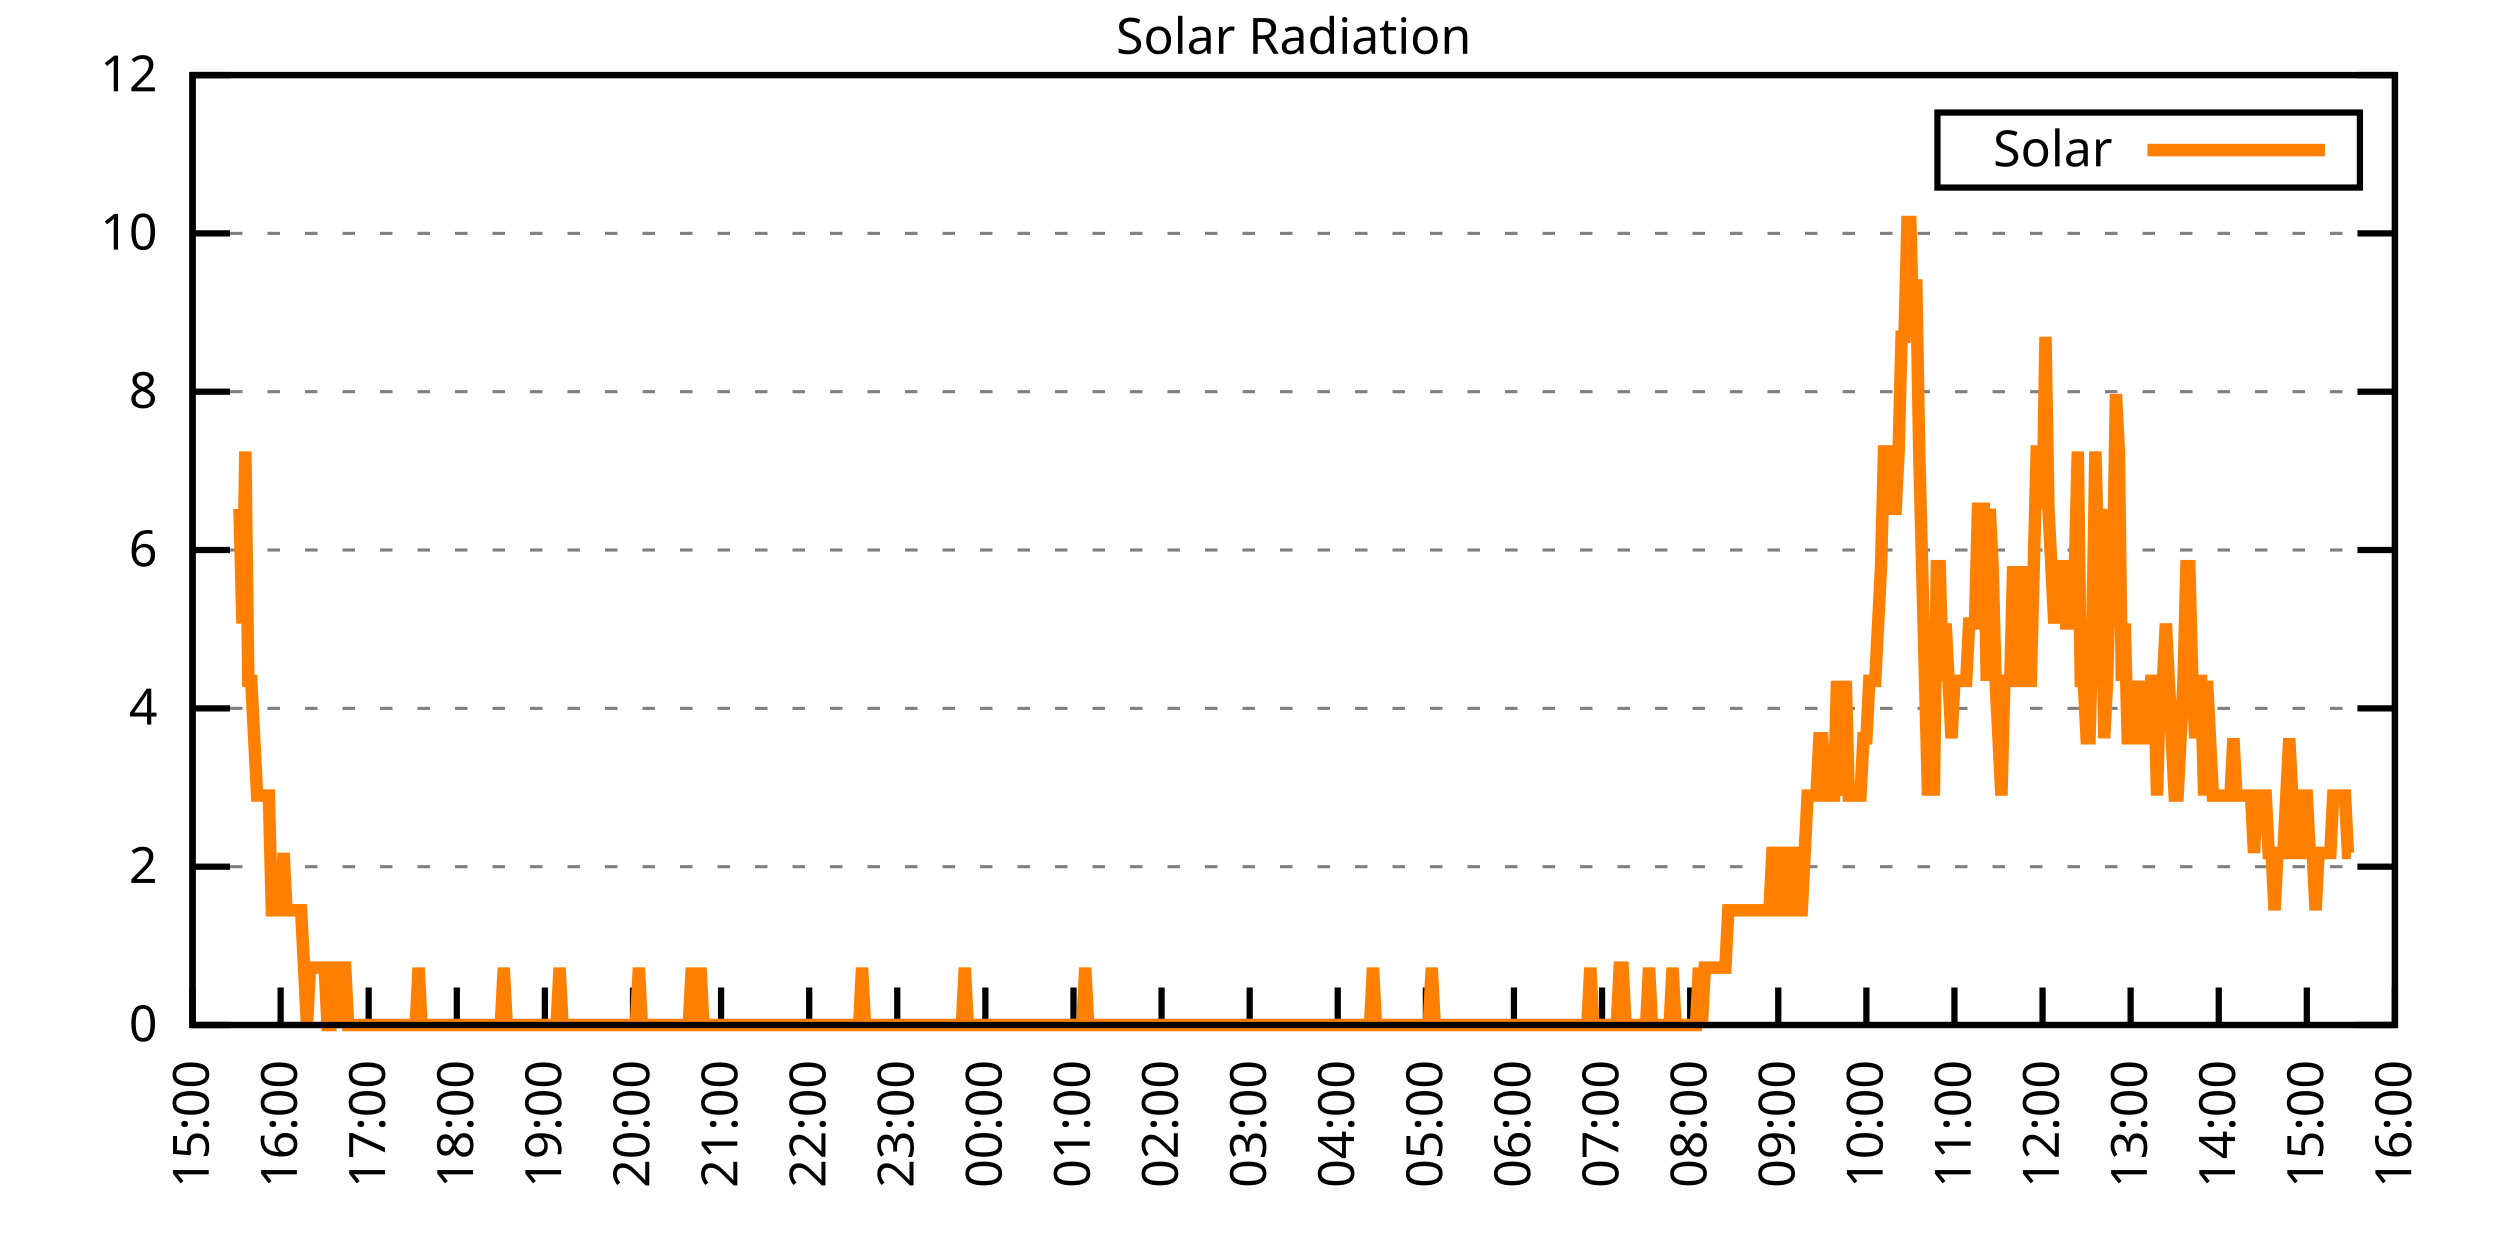
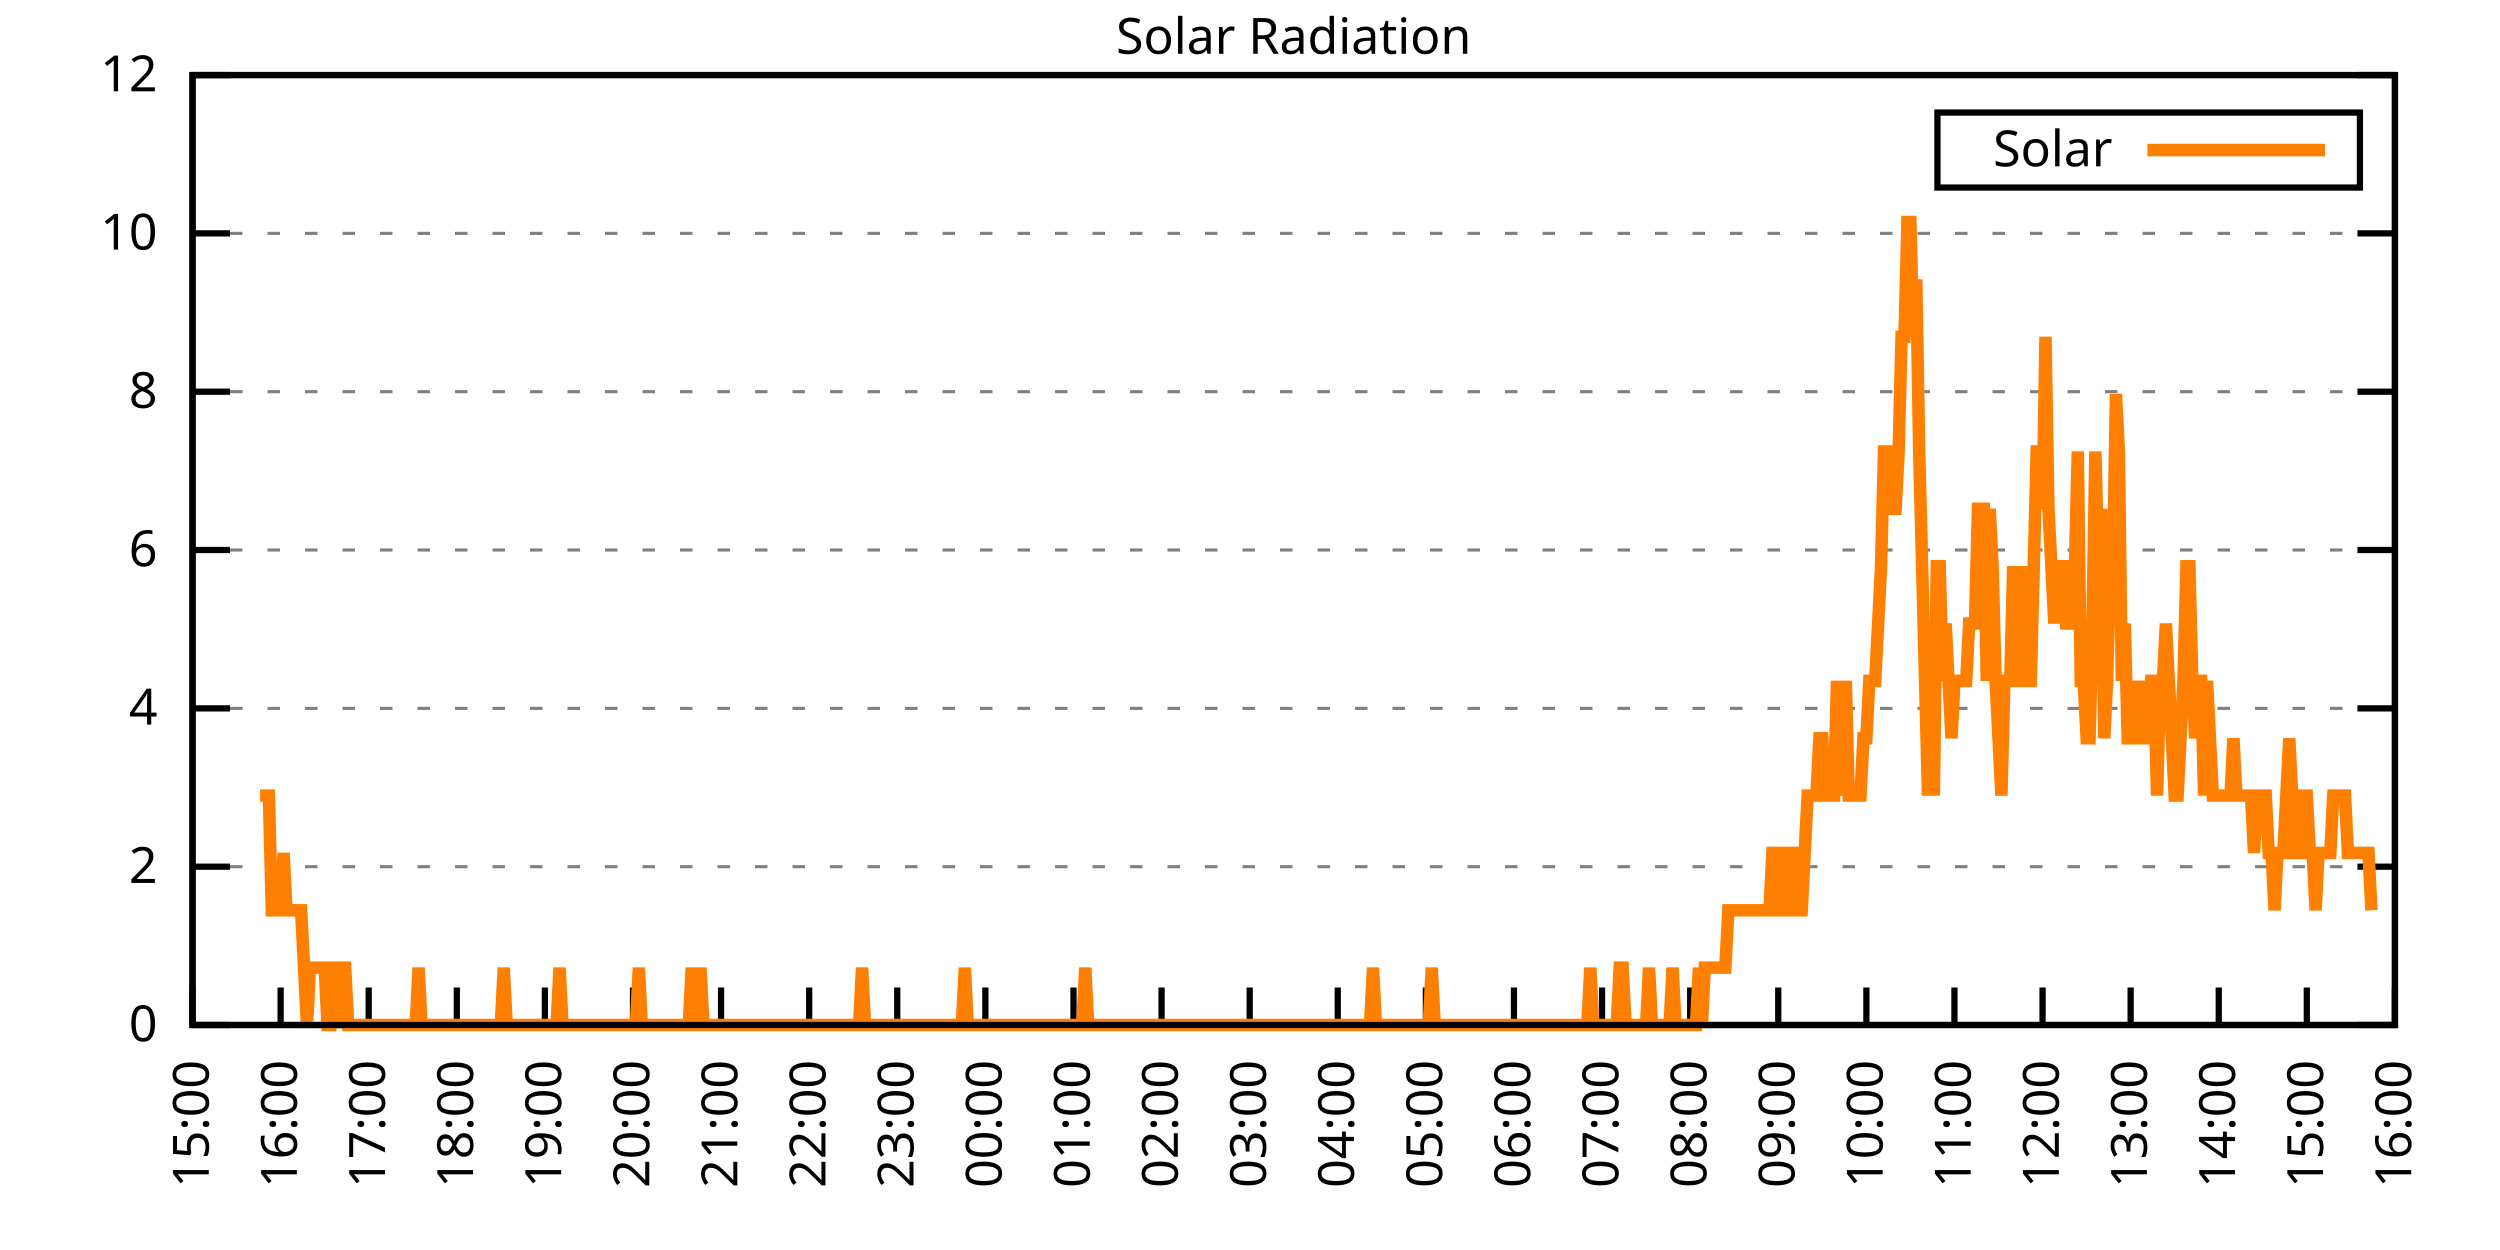
<svg xmlns="http://www.w3.org/2000/svg" xmlns:xlink="http://www.w3.org/1999/xlink" width="400" height="200" viewBox="0 0 400 200">
  <g id="gnuplot_canvas">
    <rect x="0" y="0" width="400" height="200" fill="none" />
    <defs>
      <circle id="gpDot" r="0.5" stroke-width="0.5" stroke="currentColor" />
      <path id="gpPt0" stroke-width="0.333" stroke="currentColor" d="M-1,0 h2 M0,-1 v2" />
      <path id="gpPt1" stroke-width="0.333" stroke="currentColor" d="M-1,-1 L1,1 M1,-1 L-1,1" />
      <path id="gpPt2" stroke-width="0.333" stroke="currentColor" d="M-1,0 L1,0 M0,-1 L0,1 M-1,-1 L1,1 M-1,1 L1,-1" />
      <rect id="gpPt3" stroke-width="0.333" stroke="currentColor" x="-1" y="-1" width="2" height="2" />
      <rect id="gpPt4" stroke-width="0.333" stroke="currentColor" fill="currentColor" x="-1" y="-1" width="2" height="2" />
      <circle id="gpPt5" stroke-width="0.333" stroke="currentColor" cx="0" cy="0" r="1" />
      <use xlink:href="#gpPt5" id="gpPt6" fill="currentColor" stroke="none" />
      <path id="gpPt7" stroke-width="0.333" stroke="currentColor" d="M0,-1.33 L-1.33,0.67 L1.33,0.67 z" />
      <use xlink:href="#gpPt7" id="gpPt8" fill="currentColor" stroke="none" />
      <use xlink:href="#gpPt7" id="gpPt9" stroke="currentColor" transform="rotate(180)" />
      <use xlink:href="#gpPt9" id="gpPt10" fill="currentColor" stroke="none" />
      <use xlink:href="#gpPt3" id="gpPt11" stroke="currentColor" transform="rotate(45)" />
      <use xlink:href="#gpPt11" id="gpPt12" fill="currentColor" stroke="none" />
      <path id="gpPt13" stroke-width="0.333" stroke="currentColor" d="M0,1.330 L1.265,0.411 L0.782,-1.067 L-0.782,-1.076 L-1.265,0.411 z" />
      <use xlink:href="#gpPt13" id="gpPt14" fill="currentColor" stroke="none" />
      <filter id="textbox" filterUnits="objectBoundingBox" x="0" y="0" height="1" width="1">
        <feFlood flood-color="white" flood-opacity="1" result="bgnd" />
        <feComposite in="SourceGraphic" in2="bgnd" operator="atop" />
      </filter>
      <filter id="greybox" filterUnits="objectBoundingBox" x="0" y="0" height="1" width="1">
        <feFlood flood-color="lightgrey" flood-opacity="1" result="grey" />
        <feComposite in="SourceGraphic" in2="grey" operator="atop" />
      </filter>
    </defs>
    <g fill="none" color="white" stroke="currentColor" stroke-width="1.00" stroke-linecap="butt" stroke-linejoin="miter">
</g>
    <g fill="none" color="black" stroke="currentColor" stroke-width="1.00" stroke-linecap="butt" stroke-linejoin="miter">
      <g stroke="none" shape-rendering="crispEdges">
        <polygon fill="rgb(255, 255, 255)" points="30.80,164.00 383.18,164.00 383.18,12.02 30.80,12.02 " />
      </g>
    </g>
    <g fill="none" color="black" stroke="currentColor" stroke-width="1.00" stroke-linecap="butt" stroke-linejoin="miter">
</g>
    <g fill="none" color="black" stroke="black" stroke-width="0.50" stroke-linecap="butt" stroke-linejoin="miter">
</g>
    <g fill="none" color="gray" stroke="currentColor" stroke-width="0.50" stroke-linecap="butt" stroke-linejoin="miter">
      <path stroke="gray" stroke-dasharray="2,4" class="gridline" d="M30.80,164.00 L383.19,164.00  " />
    </g>
    <g fill="none" color="gray" stroke="gray" stroke-width="1.00" stroke-linecap="butt" stroke-linejoin="miter">
</g>
    <g fill="none" color="black" stroke="currentColor" stroke-width="1.00" stroke-linecap="butt" stroke-linejoin="miter">
      <path stroke="black" d="M30.80,164.00 L36.80,164.00 M383.19,164.00 L377.19,164.00  " />
      <g transform="translate(25.20,166.60)" stroke="none" fill="black" font-family="Sans" font-size="8.00" text-anchor="end">
        <text>
          <tspan font-family="Sans"> 0</tspan>
        </text>
      </g>
    </g>
    <g fill="none" color="black" stroke="currentColor" stroke-width="1.00" stroke-linecap="butt" stroke-linejoin="miter">
</g>
    <g fill="none" color="black" stroke="black" stroke-width="0.50" stroke-linecap="butt" stroke-linejoin="miter">
</g>
    <g fill="none" color="gray" stroke="currentColor" stroke-width="0.50" stroke-linecap="butt" stroke-linejoin="miter">
      <path stroke="gray" stroke-dasharray="2,4" class="gridline" d="M30.80,138.67 L383.19,138.67  " />
    </g>
    <g fill="none" color="gray" stroke="gray" stroke-width="1.00" stroke-linecap="butt" stroke-linejoin="miter">
</g>
    <g fill="none" color="black" stroke="currentColor" stroke-width="1.00" stroke-linecap="butt" stroke-linejoin="miter">
      <path stroke="black" d="M30.80,138.67 L36.80,138.67 M383.19,138.67 L377.19,138.67  " />
      <g transform="translate(25.20,141.27)" stroke="none" fill="black" font-family="Sans" font-size="8.00" text-anchor="end">
        <text>
          <tspan font-family="Sans"> 2</tspan>
        </text>
      </g>
    </g>
    <g fill="none" color="black" stroke="currentColor" stroke-width="1.00" stroke-linecap="butt" stroke-linejoin="miter">
</g>
    <g fill="none" color="black" stroke="black" stroke-width="0.50" stroke-linecap="butt" stroke-linejoin="miter">
</g>
    <g fill="none" color="gray" stroke="currentColor" stroke-width="0.50" stroke-linecap="butt" stroke-linejoin="miter">
      <path stroke="gray" stroke-dasharray="2,4" class="gridline" d="M30.80,113.34 L383.19,113.34  " />
    </g>
    <g fill="none" color="gray" stroke="gray" stroke-width="1.00" stroke-linecap="butt" stroke-linejoin="miter">
</g>
    <g fill="none" color="black" stroke="currentColor" stroke-width="1.00" stroke-linecap="butt" stroke-linejoin="miter">
      <path stroke="black" d="M30.80,113.34 L36.80,113.34 M383.19,113.34 L377.19,113.34  " />
      <g transform="translate(25.20,115.94)" stroke="none" fill="black" font-family="Sans" font-size="8.00" text-anchor="end">
        <text>
          <tspan font-family="Sans"> 4</tspan>
        </text>
      </g>
    </g>
    <g fill="none" color="black" stroke="currentColor" stroke-width="1.00" stroke-linecap="butt" stroke-linejoin="miter">
</g>
    <g fill="none" color="black" stroke="black" stroke-width="0.50" stroke-linecap="butt" stroke-linejoin="miter">
</g>
    <g fill="none" color="gray" stroke="currentColor" stroke-width="0.50" stroke-linecap="butt" stroke-linejoin="miter">
      <path stroke="gray" stroke-dasharray="2,4" class="gridline" d="M30.80,88.00 L383.19,88.00  " />
    </g>
    <g fill="none" color="gray" stroke="gray" stroke-width="1.00" stroke-linecap="butt" stroke-linejoin="miter">
</g>
    <g fill="none" color="black" stroke="currentColor" stroke-width="1.00" stroke-linecap="butt" stroke-linejoin="miter">
      <path stroke="black" d="M30.80,88.00 L36.80,88.00 M383.19,88.00 L377.19,88.00  " />
      <g transform="translate(25.20,90.60)" stroke="none" fill="black" font-family="Sans" font-size="8.00" text-anchor="end">
        <text>
          <tspan font-family="Sans"> 6</tspan>
        </text>
      </g>
    </g>
    <g fill="none" color="black" stroke="currentColor" stroke-width="1.00" stroke-linecap="butt" stroke-linejoin="miter">
</g>
    <g fill="none" color="black" stroke="black" stroke-width="0.50" stroke-linecap="butt" stroke-linejoin="miter">
</g>
    <g fill="none" color="gray" stroke="currentColor" stroke-width="0.50" stroke-linecap="butt" stroke-linejoin="miter">
      <path stroke="gray" stroke-dasharray="2,4" class="gridline" d="M30.80,62.67 L383.19,62.67  " />
    </g>
    <g fill="none" color="gray" stroke="gray" stroke-width="1.00" stroke-linecap="butt" stroke-linejoin="miter">
</g>
    <g fill="none" color="black" stroke="currentColor" stroke-width="1.00" stroke-linecap="butt" stroke-linejoin="miter">
      <path stroke="black" d="M30.80,62.67 L36.80,62.67 M383.19,62.67 L377.19,62.67  " />
      <g transform="translate(25.20,65.27)" stroke="none" fill="black" font-family="Sans" font-size="8.00" text-anchor="end">
        <text>
          <tspan font-family="Sans"> 8</tspan>
        </text>
      </g>
    </g>
    <g fill="none" color="black" stroke="currentColor" stroke-width="1.00" stroke-linecap="butt" stroke-linejoin="miter">
</g>
    <g fill="none" color="black" stroke="black" stroke-width="0.50" stroke-linecap="butt" stroke-linejoin="miter">
</g>
    <g fill="none" color="gray" stroke="currentColor" stroke-width="0.50" stroke-linecap="butt" stroke-linejoin="miter">
      <path stroke="gray" stroke-dasharray="2,4" class="gridline" d="M30.80,37.34 L383.19,37.34  " />
    </g>
    <g fill="none" color="gray" stroke="gray" stroke-width="1.00" stroke-linecap="butt" stroke-linejoin="miter">
</g>
    <g fill="none" color="black" stroke="currentColor" stroke-width="1.00" stroke-linecap="butt" stroke-linejoin="miter">
      <path stroke="black" d="M30.80,37.34 L36.80,37.34 M383.19,37.34 L377.19,37.34  " />
      <g transform="translate(25.20,39.94)" stroke="none" fill="black" font-family="Sans" font-size="8.00" text-anchor="end">
        <text>
          <tspan font-family="Sans"> 10</tspan>
        </text>
      </g>
    </g>
    <g fill="none" color="black" stroke="currentColor" stroke-width="1.00" stroke-linecap="butt" stroke-linejoin="miter">
</g>
    <g fill="none" color="black" stroke="black" stroke-width="0.50" stroke-linecap="butt" stroke-linejoin="miter">
</g>
    <g fill="none" color="gray" stroke="currentColor" stroke-width="0.50" stroke-linecap="butt" stroke-linejoin="miter">
      <path stroke="gray" stroke-dasharray="2,4" class="gridline" d="M30.80,12.01 L383.19,12.01  " />
    </g>
    <g fill="none" color="gray" stroke="gray" stroke-width="1.00" stroke-linecap="butt" stroke-linejoin="miter">
</g>
    <g fill="none" color="black" stroke="currentColor" stroke-width="1.00" stroke-linecap="butt" stroke-linejoin="miter">
      <path stroke="black" d="M30.80,12.01 L36.80,12.01 M383.19,12.01 L377.19,12.01  " />
      <g transform="translate(25.20,14.61)" stroke="none" fill="black" font-family="Sans" font-size="8.00" text-anchor="end">
        <text>
          <tspan font-family="Sans"> 12</tspan>
        </text>
      </g>
    </g>
    <g fill="none" color="black" stroke="currentColor" stroke-width="1.00" stroke-linecap="butt" stroke-linejoin="miter">
      <path stroke="black" d="M30.80,164.00 L30.80,158.00  " />
      <g transform="translate(33.40,169.60) rotate(270.00)" stroke="none" fill="black" font-family="Sans" font-size="8.00" text-anchor="end">
        <text>
          <tspan font-family="Sans">15:00</tspan>
        </text>
      </g>
    </g>
    <g fill="none" color="black" stroke="currentColor" stroke-width="1.00" stroke-linecap="butt" stroke-linejoin="miter">
      <path stroke="black" d="M44.90,164.00 L44.90,158.00  " />
      <g transform="translate(47.50,169.60) rotate(270.00)" stroke="none" fill="black" font-family="Sans" font-size="8.00" text-anchor="end">
        <text>
          <tspan font-family="Sans">16:00</tspan>
        </text>
      </g>
    </g>
    <g fill="none" color="black" stroke="currentColor" stroke-width="1.00" stroke-linecap="butt" stroke-linejoin="miter">
      <path stroke="black" d="M58.99,164.00 L58.99,158.00  " />
      <g transform="translate(61.59,169.60) rotate(270.00)" stroke="none" fill="black" font-family="Sans" font-size="8.00" text-anchor="end">
        <text>
          <tspan font-family="Sans">17:00</tspan>
        </text>
      </g>
    </g>
    <g fill="none" color="black" stroke="currentColor" stroke-width="1.00" stroke-linecap="butt" stroke-linejoin="miter">
      <path stroke="black" d="M73.09,164.00 L73.09,158.00  " />
      <g transform="translate(75.69,169.60) rotate(270.00)" stroke="none" fill="black" font-family="Sans" font-size="8.00" text-anchor="end">
        <text>
          <tspan font-family="Sans">18:00</tspan>
        </text>
      </g>
    </g>
    <g fill="none" color="black" stroke="currentColor" stroke-width="1.00" stroke-linecap="butt" stroke-linejoin="miter">
      <path stroke="black" d="M87.18,164.00 L87.18,158.00  " />
      <g transform="translate(89.78,169.60) rotate(270.00)" stroke="none" fill="black" font-family="Sans" font-size="8.00" text-anchor="end">
        <text>
          <tspan font-family="Sans">19:00</tspan>
        </text>
      </g>
    </g>
    <g fill="none" color="black" stroke="currentColor" stroke-width="1.00" stroke-linecap="butt" stroke-linejoin="miter">
      <path stroke="black" d="M101.28,164.00 L101.28,158.00  " />
      <g transform="translate(103.88,169.60) rotate(270.00)" stroke="none" fill="black" font-family="Sans" font-size="8.00" text-anchor="end">
        <text>
          <tspan font-family="Sans">20:00</tspan>
        </text>
      </g>
    </g>
    <g fill="none" color="black" stroke="currentColor" stroke-width="1.00" stroke-linecap="butt" stroke-linejoin="miter">
      <path stroke="black" d="M115.37,164.00 L115.37,158.00  " />
      <g transform="translate(117.97,169.60) rotate(270.00)" stroke="none" fill="black" font-family="Sans" font-size="8.00" text-anchor="end">
        <text>
          <tspan font-family="Sans">21:00</tspan>
        </text>
      </g>
    </g>
    <g fill="none" color="black" stroke="currentColor" stroke-width="1.00" stroke-linecap="butt" stroke-linejoin="miter">
      <path stroke="black" d="M129.47,164.00 L129.47,158.00  " />
      <g transform="translate(132.07,169.60) rotate(270.00)" stroke="none" fill="black" font-family="Sans" font-size="8.00" text-anchor="end">
        <text>
          <tspan font-family="Sans">22:00</tspan>
        </text>
      </g>
    </g>
    <g fill="none" color="black" stroke="currentColor" stroke-width="1.00" stroke-linecap="butt" stroke-linejoin="miter">
      <path stroke="black" d="M143.56,164.00 L143.56,158.00  " />
      <g transform="translate(146.16,169.60) rotate(270.00)" stroke="none" fill="black" font-family="Sans" font-size="8.00" text-anchor="end">
        <text>
          <tspan font-family="Sans">23:00</tspan>
        </text>
      </g>
    </g>
    <g fill="none" color="black" stroke="currentColor" stroke-width="1.00" stroke-linecap="butt" stroke-linejoin="miter">
      <path stroke="black" d="M157.66,164.00 L157.66,158.00  " />
      <g transform="translate(160.26,169.60) rotate(270.00)" stroke="none" fill="black" font-family="Sans" font-size="8.00" text-anchor="end">
        <text>
          <tspan font-family="Sans">00:00</tspan>
        </text>
      </g>
    </g>
    <g fill="none" color="black" stroke="currentColor" stroke-width="1.00" stroke-linecap="butt" stroke-linejoin="miter">
      <path stroke="black" d="M171.76,164.00 L171.76,158.00  " />
      <g transform="translate(174.36,169.60) rotate(270.00)" stroke="none" fill="black" font-family="Sans" font-size="8.00" text-anchor="end">
        <text>
          <tspan font-family="Sans">01:00</tspan>
        </text>
      </g>
    </g>
    <g fill="none" color="black" stroke="currentColor" stroke-width="1.00" stroke-linecap="butt" stroke-linejoin="miter">
      <path stroke="black" d="M185.85,164.00 L185.85,158.00  " />
      <g transform="translate(188.45,169.60) rotate(270.00)" stroke="none" fill="black" font-family="Sans" font-size="8.00" text-anchor="end">
        <text>
          <tspan font-family="Sans">02:00</tspan>
        </text>
      </g>
    </g>
    <g fill="none" color="black" stroke="currentColor" stroke-width="1.00" stroke-linecap="butt" stroke-linejoin="miter">
      <path stroke="black" d="M199.95,164.00 L199.95,158.00  " />
      <g transform="translate(202.55,169.60) rotate(270.00)" stroke="none" fill="black" font-family="Sans" font-size="8.00" text-anchor="end">
        <text>
          <tspan font-family="Sans">03:00</tspan>
        </text>
      </g>
    </g>
    <g fill="none" color="black" stroke="currentColor" stroke-width="1.00" stroke-linecap="butt" stroke-linejoin="miter">
      <path stroke="black" d="M214.04,164.00 L214.04,158.00  " />
      <g transform="translate(216.64,169.60) rotate(270.00)" stroke="none" fill="black" font-family="Sans" font-size="8.00" text-anchor="end">
        <text>
          <tspan font-family="Sans">04:00</tspan>
        </text>
      </g>
    </g>
    <g fill="none" color="black" stroke="currentColor" stroke-width="1.00" stroke-linecap="butt" stroke-linejoin="miter">
      <path stroke="black" d="M228.14,164.00 L228.14,158.00  " />
      <g transform="translate(230.74,169.60) rotate(270.00)" stroke="none" fill="black" font-family="Sans" font-size="8.00" text-anchor="end">
        <text>
          <tspan font-family="Sans">05:00</tspan>
        </text>
      </g>
    </g>
    <g fill="none" color="black" stroke="currentColor" stroke-width="1.00" stroke-linecap="butt" stroke-linejoin="miter">
      <path stroke="black" d="M242.23,164.00 L242.23,158.00  " />
      <g transform="translate(244.83,169.60) rotate(270.00)" stroke="none" fill="black" font-family="Sans" font-size="8.00" text-anchor="end">
        <text>
          <tspan font-family="Sans">06:00</tspan>
        </text>
      </g>
    </g>
    <g fill="none" color="black" stroke="currentColor" stroke-width="1.00" stroke-linecap="butt" stroke-linejoin="miter">
      <path stroke="black" d="M256.33,164.00 L256.33,158.00  " />
      <g transform="translate(258.93,169.60) rotate(270.00)" stroke="none" fill="black" font-family="Sans" font-size="8.00" text-anchor="end">
        <text>
          <tspan font-family="Sans">07:00</tspan>
        </text>
      </g>
    </g>
    <g fill="none" color="black" stroke="currentColor" stroke-width="1.00" stroke-linecap="butt" stroke-linejoin="miter">
      <path stroke="black" d="M270.43,164.00 L270.43,158.00  " />
      <g transform="translate(273.03,169.60) rotate(270.00)" stroke="none" fill="black" font-family="Sans" font-size="8.00" text-anchor="end">
        <text>
          <tspan font-family="Sans">08:00</tspan>
        </text>
      </g>
    </g>
    <g fill="none" color="black" stroke="currentColor" stroke-width="1.00" stroke-linecap="butt" stroke-linejoin="miter">
      <path stroke="black" d="M284.52,164.00 L284.52,158.00  " />
      <g transform="translate(287.12,169.60) rotate(270.00)" stroke="none" fill="black" font-family="Sans" font-size="8.00" text-anchor="end">
        <text>
          <tspan font-family="Sans">09:00</tspan>
        </text>
      </g>
    </g>
    <g fill="none" color="black" stroke="currentColor" stroke-width="1.00" stroke-linecap="butt" stroke-linejoin="miter">
      <path stroke="black" d="M298.62,164.00 L298.62,158.00  " />
      <g transform="translate(301.22,169.60) rotate(270.00)" stroke="none" fill="black" font-family="Sans" font-size="8.00" text-anchor="end">
        <text>
          <tspan font-family="Sans">10:00</tspan>
        </text>
      </g>
    </g>
    <g fill="none" color="black" stroke="currentColor" stroke-width="1.00" stroke-linecap="butt" stroke-linejoin="miter">
      <path stroke="black" d="M312.71,164.00 L312.71,158.00  " />
      <g transform="translate(315.31,169.60) rotate(270.00)" stroke="none" fill="black" font-family="Sans" font-size="8.00" text-anchor="end">
        <text>
          <tspan font-family="Sans">11:00</tspan>
        </text>
      </g>
    </g>
    <g fill="none" color="black" stroke="currentColor" stroke-width="1.00" stroke-linecap="butt" stroke-linejoin="miter">
      <path stroke="black" d="M326.81,164.00 L326.81,158.00  " />
      <g transform="translate(329.41,169.60) rotate(270.00)" stroke="none" fill="black" font-family="Sans" font-size="8.00" text-anchor="end">
        <text>
          <tspan font-family="Sans">12:00</tspan>
        </text>
      </g>
    </g>
    <g fill="none" color="black" stroke="currentColor" stroke-width="1.00" stroke-linecap="butt" stroke-linejoin="miter">
      <path stroke="black" d="M340.90,164.00 L340.90,158.00  " />
      <g transform="translate(343.50,169.60) rotate(270.00)" stroke="none" fill="black" font-family="Sans" font-size="8.00" text-anchor="end">
        <text>
          <tspan font-family="Sans">13:00</tspan>
        </text>
      </g>
    </g>
    <g fill="none" color="black" stroke="currentColor" stroke-width="1.00" stroke-linecap="butt" stroke-linejoin="miter">
      <path stroke="black" d="M355.00,164.00 L355.00,158.00  " />
      <g transform="translate(357.60,169.60) rotate(270.00)" stroke="none" fill="black" font-family="Sans" font-size="8.00" text-anchor="end">
        <text>
          <tspan font-family="Sans">14:00</tspan>
        </text>
      </g>
    </g>
    <g fill="none" color="black" stroke="currentColor" stroke-width="1.00" stroke-linecap="butt" stroke-linejoin="miter">
      <path stroke="black" d="M369.09,164.00 L369.09,158.00  " />
      <g transform="translate(371.69,169.60) rotate(270.00)" stroke="none" fill="black" font-family="Sans" font-size="8.00" text-anchor="end">
        <text>
          <tspan font-family="Sans">15:00</tspan>
        </text>
      </g>
    </g>
    <g fill="none" color="black" stroke="currentColor" stroke-width="1.00" stroke-linecap="butt" stroke-linejoin="miter">
      <path stroke="black" d="M383.19,164.00 L383.19,158.00  " />
      <g transform="translate(385.79,169.60) rotate(270.00)" stroke="none" fill="black" font-family="Sans" font-size="8.00" text-anchor="end">
        <text>
          <tspan font-family="Sans">16:00</tspan>
        </text>
      </g>
    </g>
    <g fill="none" color="black" stroke="currentColor" stroke-width="1.00" stroke-linecap="butt" stroke-linejoin="miter">
</g>
    <g fill="none" color="black" stroke="currentColor" stroke-width="1.00" stroke-linecap="butt" stroke-linejoin="miter">
      <path stroke="black" d="M30.80,12.01 L30.80,164.00 L383.19,164.00 L383.19,12.01 L30.80,12.01 Z  " />
    </g>
    <g fill="none" color="black" stroke="currentColor" stroke-width="1.00" stroke-linecap="butt" stroke-linejoin="miter">
</g>
    <g fill="none" color="black" stroke="currentColor" stroke-width="1.00" stroke-linecap="butt" stroke-linejoin="miter">
      <path stroke="black" d="M309.99,30.01 L309.99,18.01 L377.59,18.01 L377.59,30.01 L309.99,30.01 Z  " />
    </g>
    <g id="Solar_Radiation_plot_1">
      <g fill="none" color="white" stroke="black" stroke-width="2.00" stroke-linecap="butt" stroke-linejoin="miter">
</g>
      <g fill="none" color="black" stroke="currentColor" stroke-width="2.00" stroke-linecap="butt" stroke-linejoin="miter">
        <g transform="translate(337.99,26.61)" stroke="none" fill="black" font-family="Sans" font-size="8.00" text-anchor="end">
          <text>
            <tspan font-family="Sans">Solar</tspan>
          </text>
        </g>
      </g>
      <g fill="none" color="black" stroke="currentColor" stroke-width="2.00" stroke-linecap="butt" stroke-linejoin="miter">
-         <path stroke="rgb(255, 127,   0)" d="M343.59,24.01 L371.99,24.01 M38.32,81.41 L38.79,99.76 L39.26,72.23 L39.73,108.94 L40.20,108.94 L40.67,118.12   L41.14,127.29 L41.61,127.29 L42.08,127.29 L42.55,127.29 L43.02,127.29 L43.49,145.65 L43.96,145.65 L44.43,145.65   L44.90,145.65 L45.37,136.47 L45.84,145.65 L46.31,145.65 L46.78,145.65 L47.24,145.65 L47.71,145.65 L48.18,145.65   L48.65,154.82 L49.12,164.00 L49.59,154.82 L50.06,154.82 L50.53,154.82 L51.00,154.82 L51.47,154.82 L51.94,154.82   L52.41,164.00 L52.88,164.00 L53.35,154.82 L53.82,154.82 L54.29,164.00 L54.76,154.82 L55.23,154.82 L55.70,164.00   L56.17,164.00 L56.64,164.00 L57.11,164.00 L57.58,164.00 L58.05,164.00 L58.52,164.00 L58.99,164.00 L59.46,164.00   L59.93,164.00 L60.40,164.00 L60.87,164.00 L61.34,164.00 L61.81,164.00 L62.28,164.00 L62.75,164.00 L63.22,164.00   L63.69,164.00 L64.16,164.00 L64.63,164.00 L65.10,164.00 L65.57,164.00 L66.04,164.00 L66.51,164.00 L66.98,154.82   L67.45,164.00 L67.92,164.00 L68.39,164.00 L68.86,164.00 L69.33,164.00 L69.80,164.00 L70.27,164.00 L70.74,164.00   L71.21,164.00 L71.68,164.00 L72.15,164.00 L72.62,164.00 L73.09,164.00 L73.56,164.00 L74.03,164.00 L74.50,164.00   L74.97,164.00 L75.44,164.00 L75.91,164.00 L76.38,164.00 L76.85,164.00 L77.32,164.00 L77.79,164.00 L78.26,164.00   L78.73,164.00 L79.19,164.00 L79.66,164.00 L80.13,164.00 L80.60,154.82 L81.07,164.00 L81.54,164.00 L82.01,164.00   L82.48,164.00 L82.95,164.00 L83.42,164.00 L83.89,164.00 L84.36,164.00 L84.83,164.00 L85.30,164.00 L85.77,164.00   L86.24,164.00 L86.71,164.00 L87.18,164.00 L87.65,164.00 L88.12,164.00 L88.59,164.00 L89.06,164.00 L89.53,154.82   L90.00,164.00 L90.47,164.00 L90.94,164.00 L91.41,164.00 L91.88,164.00 L92.35,164.00 L92.82,164.00 L93.29,164.00   L93.76,164.00 L94.23,164.00 L94.70,164.00 L95.17,164.00 L95.64,164.00 L96.11,164.00 L96.58,164.00 L97.05,164.00   L97.52,164.00 L97.99,164.00 L98.46,164.00 L98.93,164.00 L99.40,164.00 L99.87,164.00 L100.34,164.00 L100.81,164.00   L101.28,164.00 L101.75,164.00 L102.22,154.82 L102.69,164.00 L103.16,164.00 L103.63,164.00 L104.10,164.00 L104.57,164.00   L105.04,164.00 L105.51,164.00 L105.98,164.00 L106.45,164.00 L106.92,164.00 L107.39,164.00 L107.86,164.00 L108.33,164.00   L108.80,164.00 L109.27,164.00 L109.74,164.00 L110.21,164.00 L110.68,154.82 L111.14,164.00 L111.61,164.00 L112.08,154.82   L112.55,164.00 L113.02,164.00 L113.49,164.00 L113.96,164.00 L114.43,164.00 L114.90,164.00 L115.37,164.00 L115.84,164.00   L116.31,164.00 L116.78,164.00 L117.25,164.00 L117.72,164.00 L118.19,164.00 L118.66,164.00 L119.13,164.00 L119.60,164.00   L120.07,164.00 L120.54,164.00 L121.01,164.00 L121.48,164.00 L121.95,164.00 L122.42,164.00 L122.89,164.00 L123.36,164.00   L123.83,164.00 L124.30,164.00 L124.77,164.00 L125.24,164.00 L125.71,164.00 L126.18,164.00 L126.65,164.00 L127.12,164.00   L127.59,164.00 L128.06,164.00 L128.53,164.00 L129.00,164.00 L129.47,164.00 L129.94,164.00 L130.41,164.00 L130.88,164.00   L131.35,164.00 L131.82,164.00 L132.29,164.00 L132.76,164.00 L133.23,164.00 L133.70,164.00 L134.17,164.00 L134.64,164.00   L135.11,164.00 L135.58,164.00 L136.05,164.00 L136.52,164.00 L136.99,164.00 L137.46,164.00 L137.93,154.82 L138.40,164.00   L138.87,164.00 L139.34,164.00 L139.81,164.00 L140.28,164.00 L140.75,164.00 L141.22,164.00 L141.69,164.00 L142.16,164.00   L142.63,164.00 L143.09,164.00 L143.56,164.00 L144.03,164.00 L144.50,164.00 L144.97,164.00 L145.44,164.00 L145.91,164.00   L146.38,164.00 L146.85,164.00 L147.32,164.00 L147.79,164.00 L148.26,164.00 L148.73,164.00 L149.20,164.00 L149.67,164.00   L150.14,164.00 L150.61,164.00 L151.08,164.00 L151.55,164.00 L152.02,164.00 L152.49,164.00 L152.96,164.00 L153.43,164.00   L153.90,164.00 L154.37,154.82 L154.84,164.00 L155.31,164.00 L155.78,164.00 L156.25,164.00 L156.72,164.00 L157.19,164.00   L157.66,164.00 L158.13,164.00 L158.60,164.00 L159.07,164.00 L159.54,164.00 L160.01,164.00 L160.48,164.00 L160.95,164.00   L161.42,164.00 L161.89,164.00 L162.36,164.00 L162.83,164.00 L163.30,164.00 L163.77,164.00 L164.24,164.00 L164.71,164.00   L165.18,164.00 L165.65,164.00 L166.12,164.00 L166.59,164.00 L167.06,164.00 L167.53,164.00 L168.00,164.00 L168.47,164.00   L168.94,164.00 L169.41,164.00 L169.88,164.00 L170.35,164.00 L170.82,164.00 L171.29,164.00 L171.76,164.00 L172.23,164.00   L172.70,164.00 L173.17,164.00 L173.64,154.82 L174.11,164.00 L174.58,164.00 L175.04,164.00 L175.51,164.00 L175.98,164.00   L176.45,164.00 L176.92,164.00 L177.39,164.00 L177.86,164.00 L178.33,164.00 L178.80,164.00 L179.27,164.00 L179.74,164.00   L180.21,164.00 L180.68,164.00 L181.15,164.00 L181.62,164.00 L182.09,164.00 L182.56,164.00 L183.03,164.00 L183.50,164.00   L183.97,164.00 L184.44,164.00 L184.91,164.00 L185.38,164.00 L185.85,164.00 L186.32,164.00 L186.79,164.00 L187.26,164.00   L187.73,164.00 L188.20,164.00 L188.67,164.00 L189.14,164.00 L189.61,164.00 L190.08,164.00 L190.55,164.00 L191.02,164.00   L191.49,164.00 L191.96,164.00 L192.43,164.00 L192.90,164.00 L193.37,164.00 L193.84,164.00 L194.31,164.00 L194.78,164.00   L195.25,164.00 L195.72,164.00 L196.19,164.00 L196.66,164.00 L197.13,164.00 L197.60,164.00 L198.07,164.00 L198.54,164.00   L199.01,164.00 L199.48,164.00 L199.95,164.00 L200.42,164.00 L200.89,164.00 L201.36,164.00 L201.83,164.00 L202.30,164.00   L202.77,164.00 L203.24,164.00 L203.71,164.00 L204.18,164.00 L204.65,164.00 L205.12,164.00 L205.59,164.00 L206.06,164.00   L206.53,164.00 L207.00,164.00 L207.46,164.00 L207.93,164.00 L208.40,164.00 L208.87,164.00 L209.34,164.00 L209.81,164.00   L210.28,164.00 L210.75,164.00 L211.22,164.00 L211.69,164.00 L212.16,164.00 L212.63,164.00 L213.10,164.00 L213.57,164.00   L214.04,164.00 L214.51,164.00 L214.98,164.00 L215.45,164.00 L215.92,164.00 L216.39,164.00 L216.86,164.00 L217.33,164.00   L217.80,164.00 L218.27,164.00 L218.74,164.00 L219.21,164.00 L219.68,154.82 L220.15,164.00 L220.62,164.00 L221.09,164.00   L221.56,164.00 L222.03,164.00 L222.50,164.00 L222.97,164.00 L223.44,164.00 L223.91,164.00 L224.38,164.00 L224.85,164.00   L225.32,164.00 L225.79,164.00 L226.26,164.00 L226.73,164.00 L227.20,164.00 L227.67,164.00 L228.14,164.00 L228.61,164.00   L229.08,154.82 L229.55,164.00 L230.02,164.00 L230.49,164.00 L230.96,164.00 L231.43,164.00 L231.90,164.00 L232.37,164.00   L232.84,164.00 L233.31,164.00 L233.78,164.00 L234.25,164.00 L234.72,164.00 L235.19,164.00 L235.66,164.00 L236.13,164.00   L236.60,164.00 L237.07,164.00 L237.54,164.00 L238.01,164.00 L238.48,164.00 L238.95,164.00 L239.41,164.00 L239.88,164.00   L240.35,164.00 L240.82,164.00 L241.29,164.00 L241.76,164.00 L242.23,164.00 L242.70,164.00 L243.17,164.00 L243.64,164.00   L244.11,164.00 L244.58,164.00 L245.05,164.00 L245.52,164.00 L245.99,164.00 L246.46,164.00 L246.93,164.00 L247.40,164.00   L247.87,164.00 L248.34,164.00 L248.81,164.00 L249.28,164.00 L249.75,164.00 L250.22,164.00 L250.69,164.00 L251.16,164.00   L251.63,164.00 L252.10,164.00 L252.57,164.00 L253.04,164.00 L253.51,164.00 L253.98,164.00 L254.45,154.82 L254.92,164.00   L255.39,164.00 L255.86,164.00 L256.33,164.00 L256.80,164.00 L257.27,164.00 L257.74,164.00 L258.21,164.00 L258.68,164.00   L259.15,154.82 L259.62,154.82 L260.09,164.00 L260.56,164.00 L261.03,164.00 L261.50,164.00 L261.97,164.00 L262.44,164.00   L262.91,164.00 L263.38,164.00 L263.85,154.82 L264.32,164.00 L264.79,164.00 L265.26,164.00 L265.73,164.00 L266.20,164.00   L266.67,164.00 L267.14,164.00 L267.61,154.82 L268.08,164.00 L268.55,164.00 L269.02,164.00 L269.49,164.00 L269.96,164.00   L270.43,164.00 L270.90,164.00 L271.36,164.00 L271.83,154.82 L272.30,164.00 L272.77,154.82 L273.24,154.82 L273.71,154.82   L274.18,154.82 L274.65,154.82 L275.12,154.82 L275.59,154.82 L276.06,154.82 L276.53,145.65 L277.00,145.65 L277.47,145.65   L277.94,145.65 L278.41,145.65 L278.88,145.65 L279.35,145.65 L279.82,145.65 L280.29,145.65 L280.76,145.65 L281.23,145.65   L281.70,145.65 L282.17,145.65 L282.64,145.65 L283.11,145.65 L283.58,136.47 L284.05,136.47 L284.52,145.65 L284.99,145.65   L285.46,145.65 L285.93,136.47 L286.40,136.47 L286.87,136.47 L287.34,145.65 L287.81,145.65 L288.28,145.65 L288.75,136.47   L289.22,127.29 L289.69,127.29 L290.16,127.29 L290.63,127.29 L291.10,118.12 L291.57,118.12 L292.04,127.29 L292.51,127.29   L292.98,127.29 L293.45,127.29 L293.92,108.94 L294.39,127.29 L294.86,118.12 L295.33,108.94 L295.80,127.29 L296.27,127.29   L296.74,127.29 L297.21,127.29 L297.68,127.29 L298.15,118.12 L298.62,118.12 L299.09,108.94 L299.56,108.94 L300.03,108.94   L300.50,99.76 L300.97,90.59 L301.44,72.23 L301.91,72.23 L302.38,72.23 L302.85,81.41 L303.31,81.41 L303.78,72.23   L304.25,53.88 L304.72,53.88 L305.19,35.52 L305.66,35.52 L306.13,53.88 L306.60,44.70 L307.07,72.23 L307.54,90.59   L308.01,108.94 L308.48,127.29 L308.95,118.12 L309.42,127.29 L309.89,90.59 L310.36,90.59 L310.83,108.94 L311.30,99.76   L311.77,108.94 L312.24,118.12 L312.71,108.94 L313.18,108.94 L313.65,108.94 L314.12,108.94 L314.59,108.94 L315.06,99.76   L315.53,99.76 L316.00,99.76 L316.47,81.41 L316.94,81.41 L317.41,81.41 L317.88,108.94 L318.35,81.41 L318.82,90.59   L319.29,108.94 L319.76,118.12 L320.23,127.29 L320.70,108.94 L321.17,108.94 L321.64,108.94 L322.11,90.59 L322.58,108.94   L323.05,108.94 L323.52,90.59 L323.99,108.94 L324.46,108.94 L324.93,108.94 L325.40,90.59 L325.87,72.23 L326.34,72.23   L326.81,81.41 L327.28,53.88 L327.75,81.41 L328.22,90.59 L328.69,99.76 L329.16,90.59 L329.63,90.59 L330.10,90.59   L330.57,99.76 L331.04,99.76 L331.51,90.59 L331.98,90.59 L332.45,72.23 L332.92,108.94 L333.39,108.94 L333.86,118.12   L334.33,118.12 L334.80,99.76 L335.26,72.23 L335.73,90.59 L336.20,81.41 L336.67,118.12 L337.14,108.94 L337.61,90.59   L338.08,90.59 L338.55,63.05 L339.02,72.23 L339.49,108.94 L339.96,99.76 L340.43,118.12 L340.90,118.12 L341.37,108.94   L341.84,118.12 L342.31,118.12 L342.78,108.94 L343.25,118.12 L343.72,118.12 L344.19,108.94 L344.66,108.94 L345.13,127.29   L345.60,108.94 L346.07,108.94 L346.54,99.76 L347.01,108.94 L347.48,118.12 L347.95,127.29 L348.42,127.29 L348.89,118.12   L349.36,108.94 L349.83,90.59 L350.30,90.59 L350.77,108.94 L351.24,118.12 L351.71,108.94 L352.18,108.94 L352.65,127.29   L353.12,108.94 L353.59,118.12 L354.06,127.29 L354.53,127.29 L355.00,127.29 L355.47,127.29 L355.94,127.29 L356.41,127.29   L356.88,127.29 L357.35,118.12 L357.82,127.29 L358.29,127.29 L358.76,127.29 L359.23,127.29 L359.70,127.29 L360.17,127.29   L360.64,136.47 L361.11,127.29 L361.58,127.29 L362.05,127.29 L362.52,127.29 L362.99,136.47 L363.46,136.47 L363.93,145.65   L364.40,136.47 L364.87,136.47 L365.34,136.47 L365.81,127.29 L366.28,118.12 L366.75,127.29 L367.21,136.47 L367.68,136.47   L368.15,127.29 L368.62,127.29 L369.09,127.29 L369.56,136.47 L370.03,136.47 L370.50,145.65 L370.97,136.47 L371.44,136.47   L371.91,136.47 L372.38,136.47 L372.85,136.47 L373.32,127.29 L373.79,127.29 L374.26,127.29 L374.73,127.29 L375.20,127.29   L375.67,136.47 L376.14,136.47  " />
+         <path stroke="rgb(255, 127,   0)" d="M343.59,24.01 L371.99,24.01 M41.61,127.29 L42.08,127.29 L42.55,127.29 L43.02,127.29 L43.49,145.65 L43.96,145.65   L44.43,145.65 L44.90,145.65 L45.37,136.47 L45.84,145.65 L46.31,145.65 L46.78,145.65 L47.24,145.65 L47.71,145.65   L48.18,145.65 L48.65,154.82 L49.12,164.00 L49.59,154.82 L50.06,154.82 L50.53,154.82 L51.00,154.82 L51.47,154.82   L51.94,154.82 L52.41,164.00 L52.88,164.00 L53.35,154.82 L53.82,154.82 L54.29,164.00 L54.76,154.82 L55.23,154.82   L55.70,164.00 L56.17,164.00 L56.64,164.00 L57.11,164.00 L57.58,164.00 L58.05,164.00 L58.52,164.00 L58.99,164.00   L59.46,164.00 L59.93,164.00 L60.40,164.00 L60.87,164.00 L61.34,164.00 L61.81,164.00 L62.28,164.00 L62.75,164.00   L63.22,164.00 L63.69,164.00 L64.16,164.00 L64.63,164.00 L65.10,164.00 L65.57,164.00 L66.04,164.00 L66.51,164.00   L66.98,154.82 L67.45,164.00 L67.92,164.00 L68.39,164.00 L68.86,164.00 L69.33,164.00 L69.80,164.00 L70.27,164.00   L70.74,164.00 L71.21,164.00 L71.68,164.00 L72.15,164.00 L72.62,164.00 L73.09,164.00 L73.56,164.00 L74.03,164.00   L74.50,164.00 L74.97,164.00 L75.44,164.00 L75.91,164.00 L76.38,164.00 L76.85,164.00 L77.32,164.00 L77.79,164.00   L78.26,164.00 L78.73,164.00 L79.19,164.00 L79.66,164.00 L80.13,164.00 L80.60,154.82 L81.07,164.00 L81.54,164.00   L82.01,164.00 L82.48,164.00 L82.95,164.00 L83.42,164.00 L83.89,164.00 L84.36,164.00 L84.83,164.00 L85.30,164.00   L85.77,164.00 L86.24,164.00 L86.71,164.00 L87.18,164.00 L87.65,164.00 L88.12,164.00 L88.59,164.00 L89.06,164.00   L89.53,154.82 L90.00,164.00 L90.47,164.00 L90.94,164.00 L91.41,164.00 L91.88,164.00 L92.35,164.00 L92.82,164.00   L93.29,164.00 L93.76,164.00 L94.23,164.00 L94.70,164.00 L95.17,164.00 L95.64,164.00 L96.11,164.00 L96.58,164.00   L97.05,164.00 L97.52,164.00 L97.99,164.00 L98.46,164.00 L98.93,164.00 L99.40,164.00 L99.87,164.00 L100.34,164.00   L100.81,164.00 L101.28,164.00 L101.75,164.00 L102.22,154.82 L102.69,164.00 L103.16,164.00 L103.63,164.00 L104.10,164.00   L104.57,164.00 L105.04,164.00 L105.51,164.00 L105.98,164.00 L106.45,164.00 L106.92,164.00 L107.39,164.00 L107.86,164.00   L108.33,164.00 L108.80,164.00 L109.27,164.00 L109.74,164.00 L110.21,164.00 L110.68,154.82 L111.14,164.00 L111.61,164.00   L112.08,154.82 L112.55,164.00 L113.02,164.00 L113.49,164.00 L113.96,164.00 L114.43,164.00 L114.90,164.00 L115.37,164.00   L115.84,164.00 L116.31,164.00 L116.78,164.00 L117.25,164.00 L117.72,164.00 L118.19,164.00 L118.66,164.00 L119.13,164.00   L119.60,164.00 L120.07,164.00 L120.54,164.00 L121.01,164.00 L121.48,164.00 L121.95,164.00 L122.42,164.00 L122.89,164.00   L123.36,164.00 L123.83,164.00 L124.30,164.00 L124.77,164.00 L125.24,164.00 L125.71,164.00 L126.18,164.00 L126.65,164.00   L127.12,164.00 L127.59,164.00 L128.06,164.00 L128.53,164.00 L129.00,164.00 L129.47,164.00 L129.94,164.00 L130.41,164.00   L130.88,164.00 L131.35,164.00 L131.82,164.00 L132.29,164.00 L132.76,164.00 L133.23,164.00 L133.70,164.00 L134.17,164.00   L134.64,164.00 L135.11,164.00 L135.58,164.00 L136.05,164.00 L136.52,164.00 L136.99,164.00 L137.46,164.00 L137.93,154.82   L138.40,164.00 L138.87,164.00 L139.34,164.00 L139.81,164.00 L140.28,164.00 L140.75,164.00 L141.22,164.00 L141.69,164.00   L142.16,164.00 L142.63,164.00 L143.09,164.00 L143.56,164.00 L144.03,164.00 L144.50,164.00 L144.97,164.00 L145.44,164.00   L145.91,164.00 L146.38,164.00 L146.85,164.00 L147.32,164.00 L147.79,164.00 L148.26,164.00 L148.73,164.00 L149.20,164.00   L149.67,164.00 L150.14,164.00 L150.61,164.00 L151.08,164.00 L151.55,164.00 L152.02,164.00 L152.49,164.00 L152.96,164.00   L153.43,164.00 L153.90,164.00 L154.37,154.82 L154.84,164.00 L155.31,164.00 L155.78,164.00 L156.25,164.00 L156.72,164.00   L157.19,164.00 L157.66,164.00 L158.13,164.00 L158.60,164.00 L159.07,164.00 L159.54,164.00 L160.01,164.00 L160.48,164.00   L160.95,164.00 L161.42,164.00 L161.89,164.00 L162.36,164.00 L162.83,164.00 L163.30,164.00 L163.77,164.00 L164.24,164.00   L164.71,164.00 L165.18,164.00 L165.65,164.00 L166.12,164.00 L166.59,164.00 L167.06,164.00 L167.53,164.00 L168.00,164.00   L168.47,164.00 L168.94,164.00 L169.41,164.00 L169.88,164.00 L170.35,164.00 L170.82,164.00 L171.29,164.00 L171.76,164.00   L172.23,164.00 L172.70,164.00 L173.17,164.00 L173.64,154.82 L174.11,164.00 L174.58,164.00 L175.04,164.00 L175.51,164.00   L175.98,164.00 L176.45,164.00 L176.92,164.00 L177.39,164.00 L177.86,164.00 L178.33,164.00 L178.80,164.00 L179.27,164.00   L179.74,164.00 L180.21,164.00 L180.68,164.00 L181.15,164.00 L181.62,164.00 L182.09,164.00 L182.56,164.00 L183.03,164.00   L183.50,164.00 L183.97,164.00 L184.44,164.00 L184.91,164.00 L185.38,164.00 L185.85,164.00 L186.32,164.00 L186.79,164.00   L187.26,164.00 L187.73,164.00 L188.20,164.00 L188.67,164.00 L189.14,164.00 L189.61,164.00 L190.08,164.00 L190.55,164.00   L191.02,164.00 L191.49,164.00 L191.96,164.00 L192.43,164.00 L192.90,164.00 L193.37,164.00 L193.84,164.00 L194.31,164.00   L194.78,164.00 L195.25,164.00 L195.72,164.00 L196.19,164.00 L196.66,164.00 L197.13,164.00 L197.60,164.00 L198.07,164.00   L198.54,164.00 L199.01,164.00 L199.48,164.00 L199.95,164.00 L200.42,164.00 L200.89,164.00 L201.36,164.00 L201.83,164.00   L202.30,164.00 L202.77,164.00 L203.24,164.00 L203.71,164.00 L204.18,164.00 L204.65,164.00 L205.12,164.00 L205.59,164.00   L206.06,164.00 L206.53,164.00 L207.00,164.00 L207.46,164.00 L207.93,164.00 L208.40,164.00 L208.87,164.00 L209.34,164.00   L209.81,164.00 L210.28,164.00 L210.75,164.00 L211.22,164.00 L211.69,164.00 L212.16,164.00 L212.63,164.00 L213.10,164.00   L213.57,164.00 L214.04,164.00 L214.51,164.00 L214.98,164.00 L215.45,164.00 L215.92,164.00 L216.39,164.00 L216.86,164.00   L217.33,164.00 L217.80,164.00 L218.27,164.00 L218.74,164.00 L219.21,164.00 L219.68,154.82 L220.15,164.00 L220.62,164.00   L221.09,164.00 L221.56,164.00 L222.03,164.00 L222.50,164.00 L222.97,164.00 L223.44,164.00 L223.91,164.00 L224.38,164.00   L224.85,164.00 L225.32,164.00 L225.79,164.00 L226.26,164.00 L226.73,164.00 L227.20,164.00 L227.67,164.00 L228.14,164.00   L228.61,164.00 L229.08,154.82 L229.55,164.00 L230.02,164.00 L230.49,164.00 L230.96,164.00 L231.43,164.00 L231.90,164.00   L232.37,164.00 L232.84,164.00 L233.31,164.00 L233.78,164.00 L234.25,164.00 L234.72,164.00 L235.19,164.00 L235.66,164.00   L236.13,164.00 L236.60,164.00 L237.07,164.00 L237.54,164.00 L238.01,164.00 L238.48,164.00 L238.95,164.00 L239.41,164.00   L239.88,164.00 L240.35,164.00 L240.82,164.00 L241.29,164.00 L241.76,164.00 L242.23,164.00 L242.70,164.00 L243.17,164.00   L243.64,164.00 L244.11,164.00 L244.58,164.00 L245.05,164.00 L245.52,164.00 L245.99,164.00 L246.46,164.00 L246.93,164.00   L247.40,164.00 L247.87,164.00 L248.34,164.00 L248.81,164.00 L249.28,164.00 L249.75,164.00 L250.22,164.00 L250.69,164.00   L251.16,164.00 L251.63,164.00 L252.10,164.00 L252.57,164.00 L253.04,164.00 L253.51,164.00 L253.98,164.00 L254.45,154.82   L254.92,164.00 L255.39,164.00 L255.86,164.00 L256.33,164.00 L256.80,164.00 L257.27,164.00 L257.74,164.00 L258.21,164.00   L258.68,164.00 L259.15,154.82 L259.62,154.82 L260.09,164.00 L260.56,164.00 L261.03,164.00 L261.50,164.00 L261.97,164.00   L262.44,164.00 L262.91,164.00 L263.38,164.00 L263.85,154.82 L264.32,164.00 L264.79,164.00 L265.26,164.00 L265.73,164.00   L266.20,164.00 L266.67,164.00 L267.14,164.00 L267.61,154.82 L268.08,164.00 L268.55,164.00 L269.02,164.00 L269.49,164.00   L269.96,164.00 L270.43,164.00 L270.90,164.00 L271.36,164.00 L271.83,154.82 L272.30,164.00 L272.77,154.82 L273.24,154.82   L273.71,154.82 L274.18,154.82 L274.65,154.82 L275.12,154.82 L275.59,154.82 L276.06,154.82 L276.53,145.65 L277.00,145.65   L277.47,145.65 L277.94,145.65 L278.41,145.65 L278.88,145.65 L279.35,145.65 L279.82,145.65 L280.29,145.65 L280.76,145.65   L281.23,145.65 L281.70,145.65 L282.17,145.65 L282.64,145.65 L283.11,145.65 L283.58,136.47 L284.05,136.47 L284.52,145.65   L284.99,145.65 L285.46,145.65 L285.93,136.47 L286.40,136.47 L286.87,136.47 L287.34,145.65 L287.81,145.65 L288.28,145.65   L288.75,136.47 L289.22,127.29 L289.69,127.29 L290.16,127.29 L290.63,127.29 L291.10,118.12 L291.57,118.12 L292.04,127.29   L292.51,127.29 L292.98,127.29 L293.45,127.29 L293.92,108.94 L294.39,127.29 L294.86,118.12 L295.33,108.94 L295.80,127.29   L296.27,127.29 L296.74,127.29 L297.21,127.29 L297.68,127.29 L298.15,118.12 L298.62,118.12 L299.09,108.94 L299.56,108.94   L300.03,108.94 L300.50,99.76 L300.97,90.59 L301.44,72.23 L301.91,72.23 L302.38,72.23 L302.85,81.41 L303.31,81.41   L303.78,72.23 L304.25,53.88 L304.72,53.88 L305.19,35.52 L305.66,35.52 L306.13,53.88 L306.60,44.70 L307.07,72.23   L307.54,90.59 L308.01,108.94 L308.48,127.29 L308.95,118.12 L309.42,127.29 L309.89,90.59 L310.36,90.59 L310.83,108.94   L311.30,99.76 L311.77,108.94 L312.24,118.12 L312.71,108.94 L313.18,108.94 L313.65,108.94 L314.12,108.94 L314.59,108.94   L315.06,99.76 L315.53,99.76 L316.00,99.76 L316.47,81.41 L316.94,81.41 L317.41,81.41 L317.88,108.94 L318.35,81.41   L318.82,90.59 L319.29,108.94 L319.76,118.12 L320.23,127.29 L320.70,108.94 L321.17,108.94 L321.64,108.94 L322.11,90.59   L322.58,108.94 L323.05,108.94 L323.52,90.59 L323.99,108.94 L324.46,108.94 L324.93,108.94 L325.40,90.59 L325.87,72.23   L326.34,72.23 L326.81,81.41 L327.28,53.88 L327.75,81.41 L328.22,90.59 L328.69,99.76 L329.16,90.59 L329.63,90.59   L330.10,90.59 L330.57,99.76 L331.04,99.76 L331.51,90.59 L331.98,90.59 L332.45,72.23 L332.92,108.94 L333.39,108.94   L333.86,118.12 L334.33,118.12 L334.80,99.76 L335.26,72.23 L335.73,90.59 L336.20,81.41 L336.67,118.12 L337.14,108.94   L337.61,90.59 L338.08,90.59 L338.55,63.05 L339.02,72.23 L339.49,108.94 L339.96,99.76 L340.43,118.12 L340.90,118.12   L341.37,108.94 L341.84,118.12 L342.31,118.12 L342.78,108.94 L343.25,118.12 L343.72,118.12 L344.19,108.94 L344.66,108.94   L345.13,127.29 L345.60,108.94 L346.07,108.94 L346.54,99.76 L347.01,108.94 L347.48,118.12 L347.95,127.29 L348.42,127.29   L348.89,118.12 L349.36,108.94 L349.83,90.59 L350.30,90.59 L350.77,108.94 L351.24,118.12 L351.71,108.94 L352.18,108.94   L352.65,127.29 L353.12,108.94 L353.59,118.12 L354.06,127.29 L354.53,127.29 L355.00,127.29 L355.47,127.29 L355.94,127.29   L356.41,127.29 L356.88,127.29 L357.35,118.12 L357.82,127.29 L358.29,127.29 L358.76,127.29 L359.23,127.29 L359.70,127.29   L360.17,127.29 L360.64,136.47 L361.11,127.29 L361.58,127.29 L362.05,127.29 L362.52,127.29 L362.99,136.47 L363.46,136.47   L363.93,145.65 L364.40,136.47 L364.87,136.47 L365.34,136.47 L365.81,127.29 L366.28,118.12 L366.75,127.29 L367.21,136.47   L367.68,136.47 L368.15,127.29 L368.62,127.29 L369.09,127.29 L369.56,136.47 L370.03,136.47 L370.50,145.65 L370.97,136.47   L371.44,136.47 L371.91,136.47 L372.38,136.47 L372.85,136.47 L373.32,127.29 L373.79,127.29 L374.26,127.29 L374.73,127.29   L375.20,127.29 L375.67,136.47 L376.14,136.47 L376.61,136.47 L377.08,136.47 L377.55,136.47 L378.02,136.47 L378.49,136.47   L378.96,136.47 L379.43,145.65  " />
      </g>
    </g>
    <g fill="none" color="black" stroke="currentColor" stroke-width="2.00" stroke-linecap="butt" stroke-linejoin="miter">
</g>
    <g fill="none" color="black" stroke="black" stroke-width="1.00" stroke-linecap="butt" stroke-linejoin="miter">
</g>
    <g fill="none" color="black" stroke="currentColor" stroke-width="1.00" stroke-linecap="butt" stroke-linejoin="miter">
      <path stroke="black" d="M30.80,12.01 L30.80,164.00 L383.19,164.00 L383.19,12.01 L30.80,12.01 Z  " />
      <g transform="translate(6.80,88.01) rotate(270.00)" stroke="none" fill="black" font-family="Sans" font-size="8.00" text-anchor="middle">
        <text />
      </g>
    </g>
    <g fill="none" color="black" stroke="currentColor" stroke-width="1.00" stroke-linecap="butt" stroke-linejoin="miter">
</g>
    <g fill="none" color="black" stroke="currentColor" stroke-width="1.00" stroke-linecap="butt" stroke-linejoin="miter">
      <g transform="translate(206.99,8.61)" stroke="none" fill="black" font-family="Sans" font-size="8.00" text-anchor="middle">
        <text>
          <tspan font-family="Sans">Solar Radiation</tspan>
        </text>
      </g>
    </g>
    <g fill="none" color="black" stroke="currentColor" stroke-width="1.00" stroke-linecap="butt" stroke-linejoin="miter">
</g>
  </g>
</svg>
